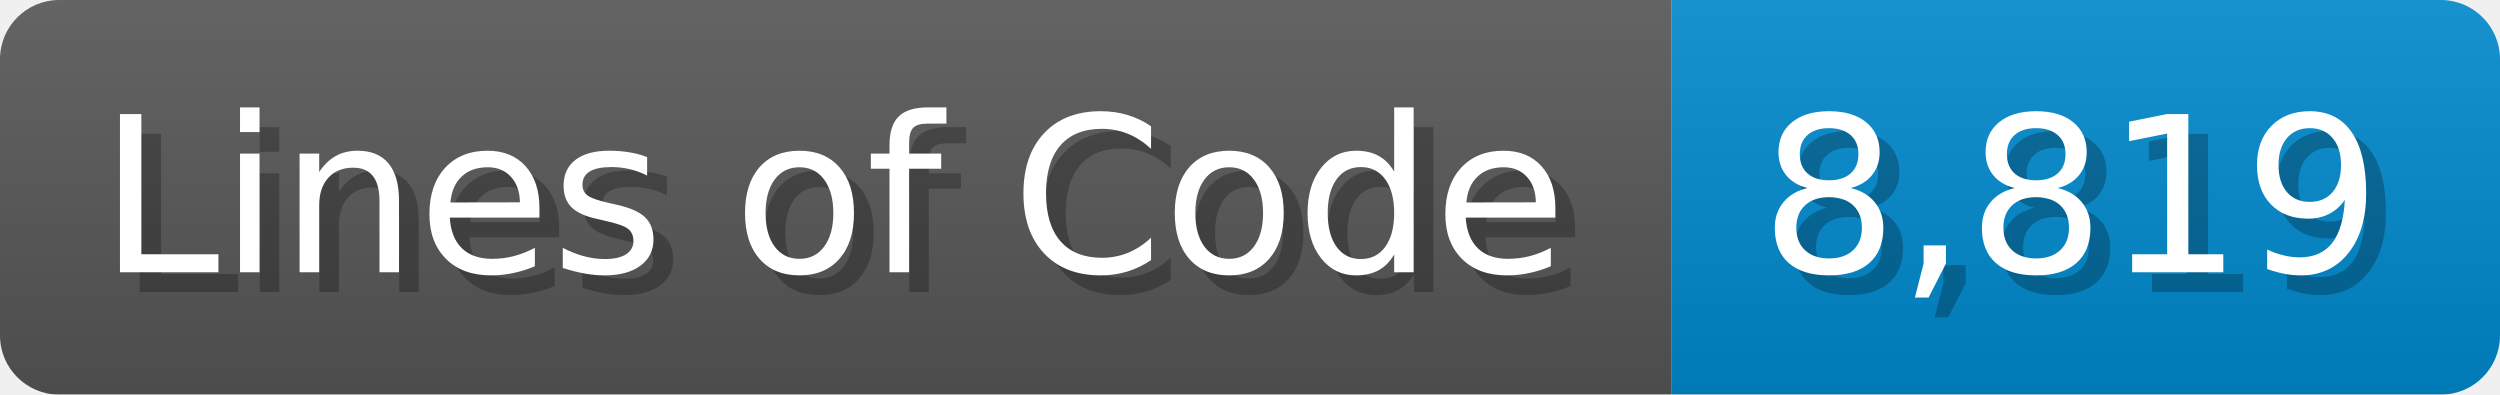
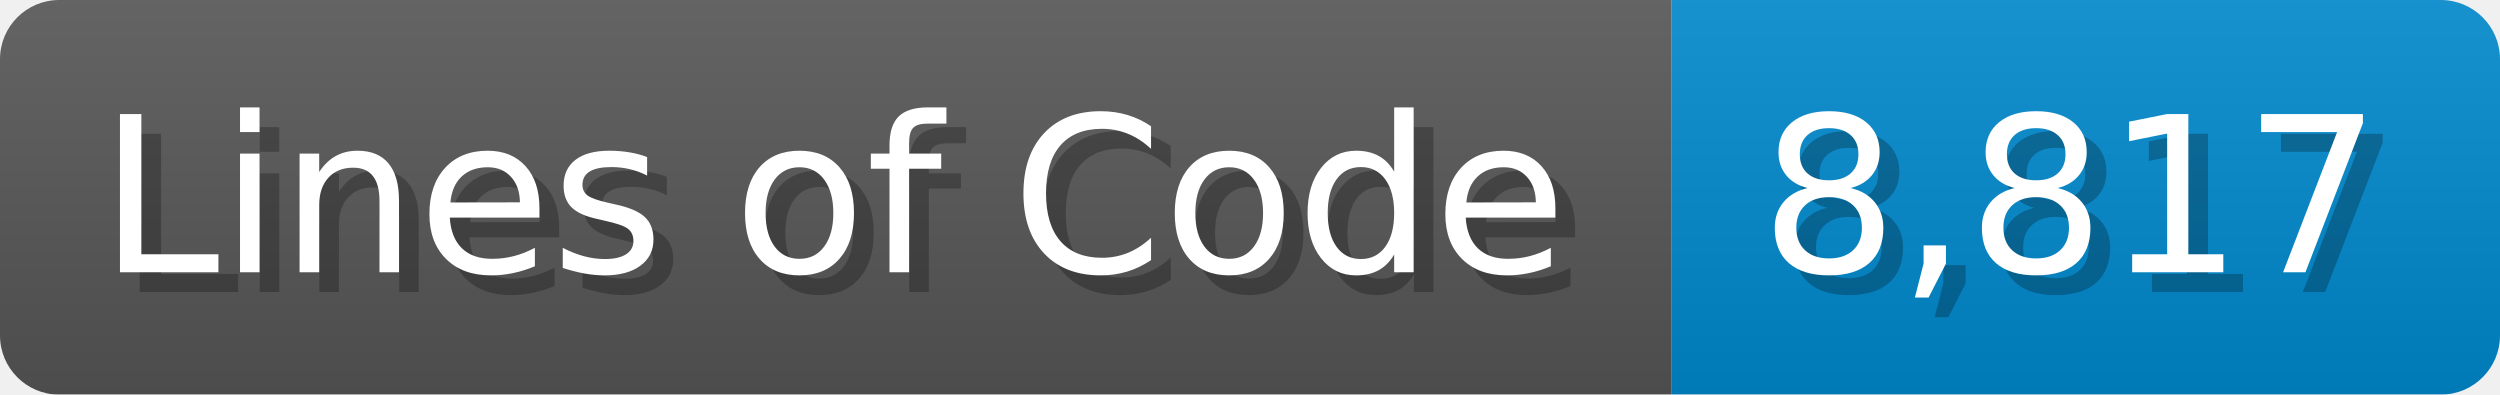
<svg xmlns="http://www.w3.org/2000/svg" width="126.7" height="20" viewBox="0 0 1267 200">
  <linearGradient id="a" x2="0" y2="100%">
    <stop offset="0" stop-opacity=".1" stop-color="#EEE" />
    <stop offset="1" stop-opacity=".1" />
  </linearGradient>
  <mask id="m">
    <rect width="1267" height="200" rx="30" fill="#FFF" />
  </mask>
  <g mask="url(#m)">
    <rect width="847" height="200" fill="#555" />
    <rect width="420" height="200" fill="#08C" x="847" />
    <rect width="1267" height="200" fill="url(#a)" />
  </g>
  <g fill="#fff" text-anchor="start" font-family="Verdana,DejaVu Sans,sans-serif" font-size="110">
    <text x="60" y="148" textLength="747" fill="#000" opacity="0.25">Lines of Code</text>
    <text x="50" y="138" textLength="747">Lines of Code</text>
-     <text x="902" y="148" textLength="320" fill="#000" opacity="0.25">8,819</text>
-     <text x="892" y="138" textLength="320">8,819</text>
+     <text x="902" y="148" textLength="320" fill="#000" opacity="0.25">8,817</text>
+     <text x="892" y="138" textLength="320">8,817</text>
  </g>
</svg>
